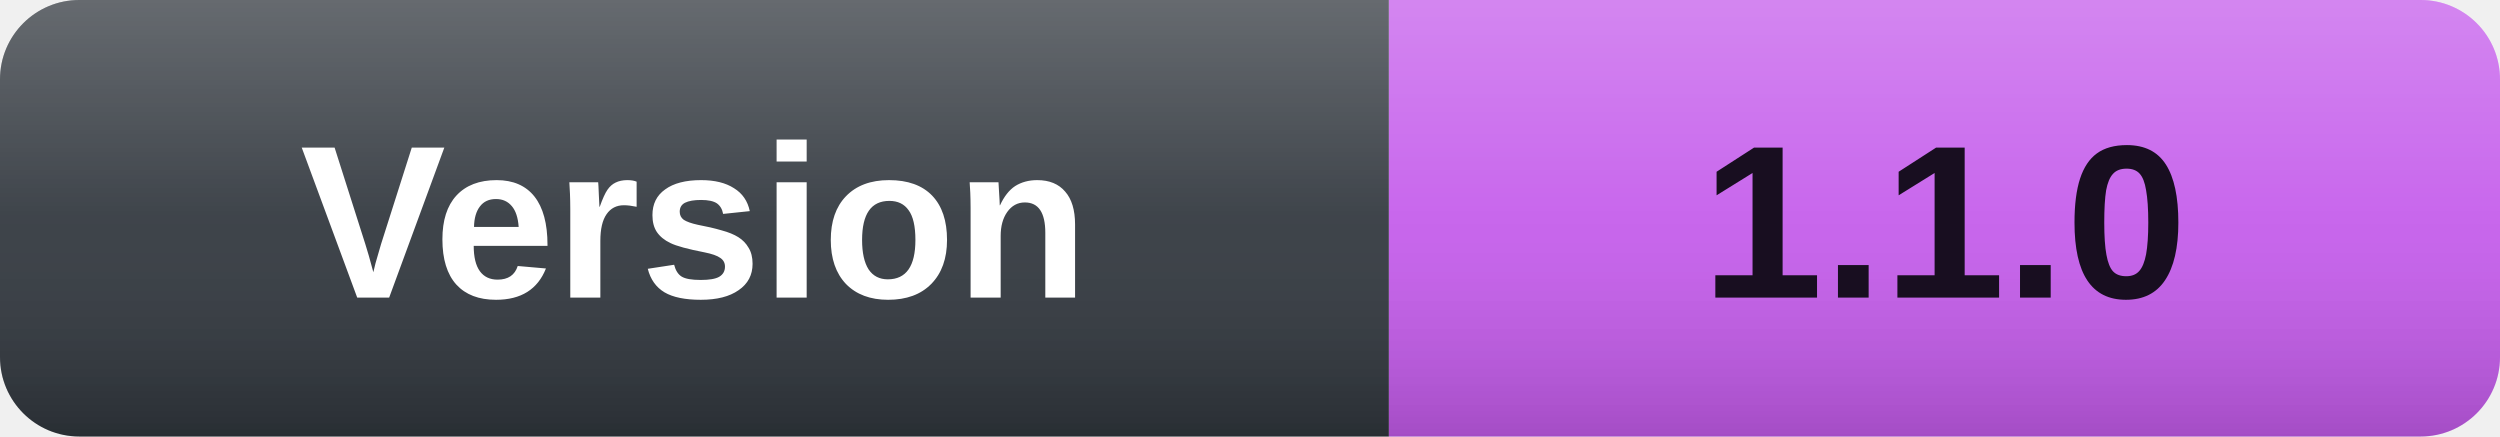
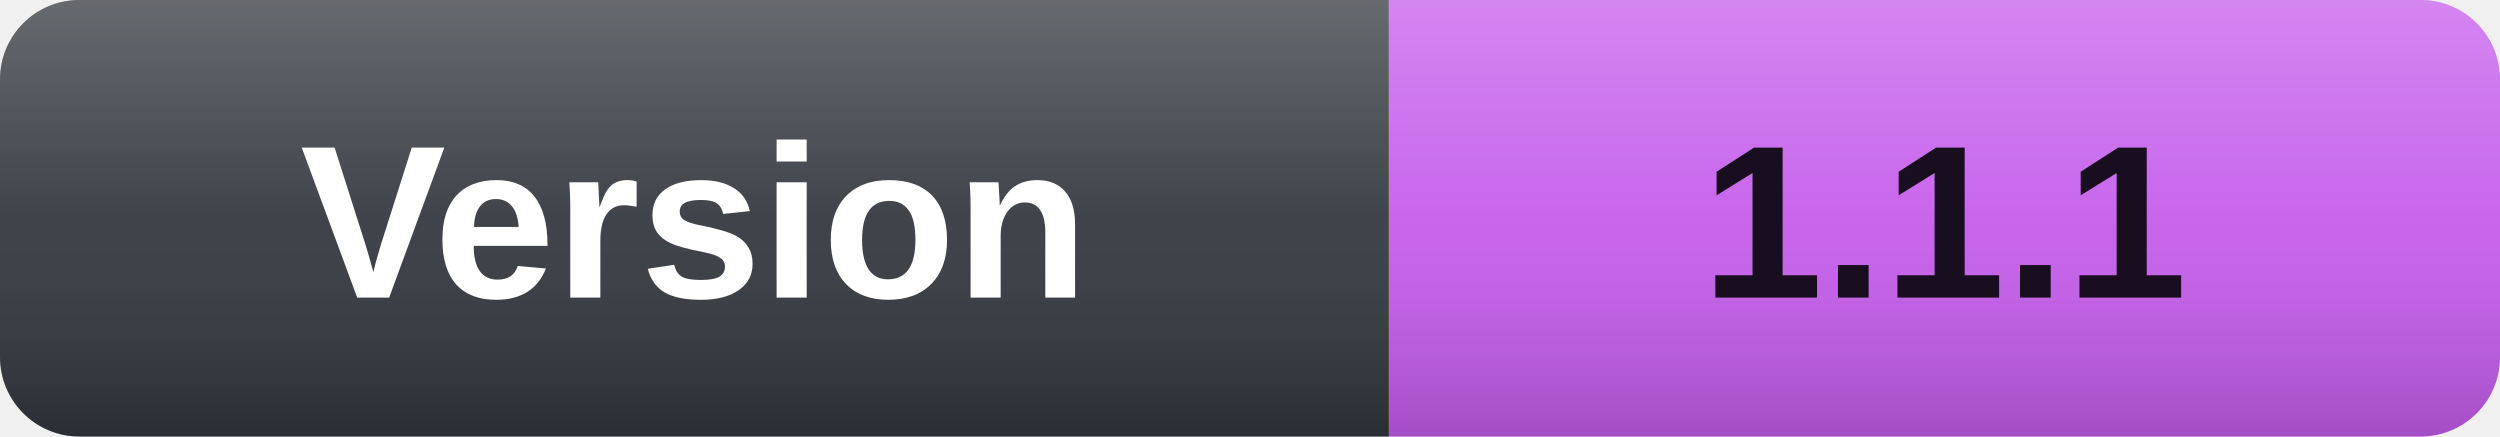
- <svg xmlns="http://www.w3.org/2000/svg" width="126" height="22" role="img" aria-label="Version: 1.1.0">
+ <svg xmlns="http://www.w3.org/2000/svg" width="126" height="22" role="img" aria-label="Version: 1.1.1">
  <defs>
    <linearGradient id="shine" x2="0" y2="100%">
      <stop offset="0" stop-color="#fff" stop-opacity=".26" />
      <stop offset=".5" stop-color="#fff" stop-opacity=".07" />
      <stop offset="1" stop-color="#000" stop-opacity=".16" />
    </linearGradient>
  </defs>
  <clipPath id="rounded">
    <rect width="126" height="22" rx="4" />
  </clipPath>
  <g clip-path="url(#rounded)">
    <rect width="70" height="22" fill="#30363D" />
    <rect x="70" width="56" height="22" fill="#C45BEB" />
    <rect width="126" height="22" fill="url(#shine)" />
  </g>
  <g font-family="Verdana,Arial,sans-serif" font-size="11" font-weight="bold" text-anchor="middle">
    <text x="35.0" y="15" fill="#fff">Version</text>
-     <text x="98.0" y="15" fill="#180E20">1.1.0</text>
+     <text x="98.0" y="15" fill="#180E20">1.1.1</text>
  </g>
</svg>
